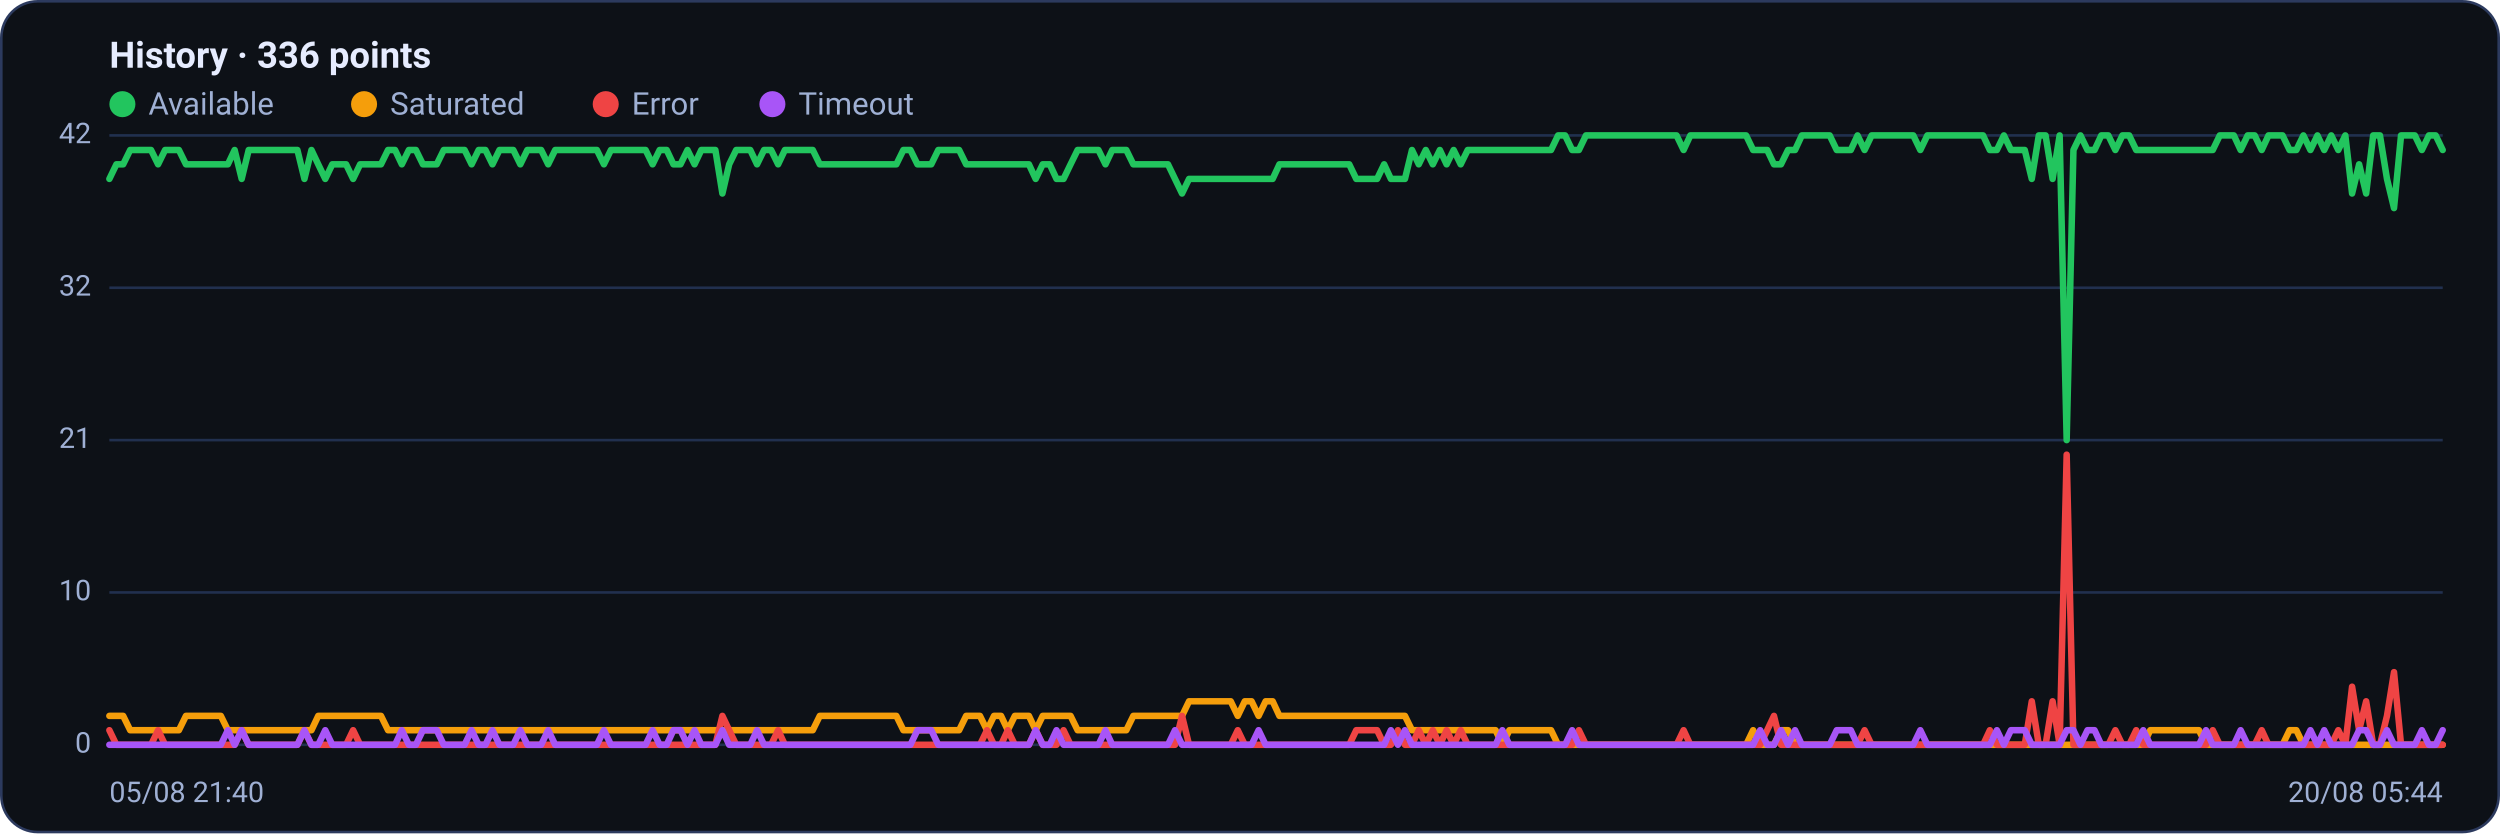
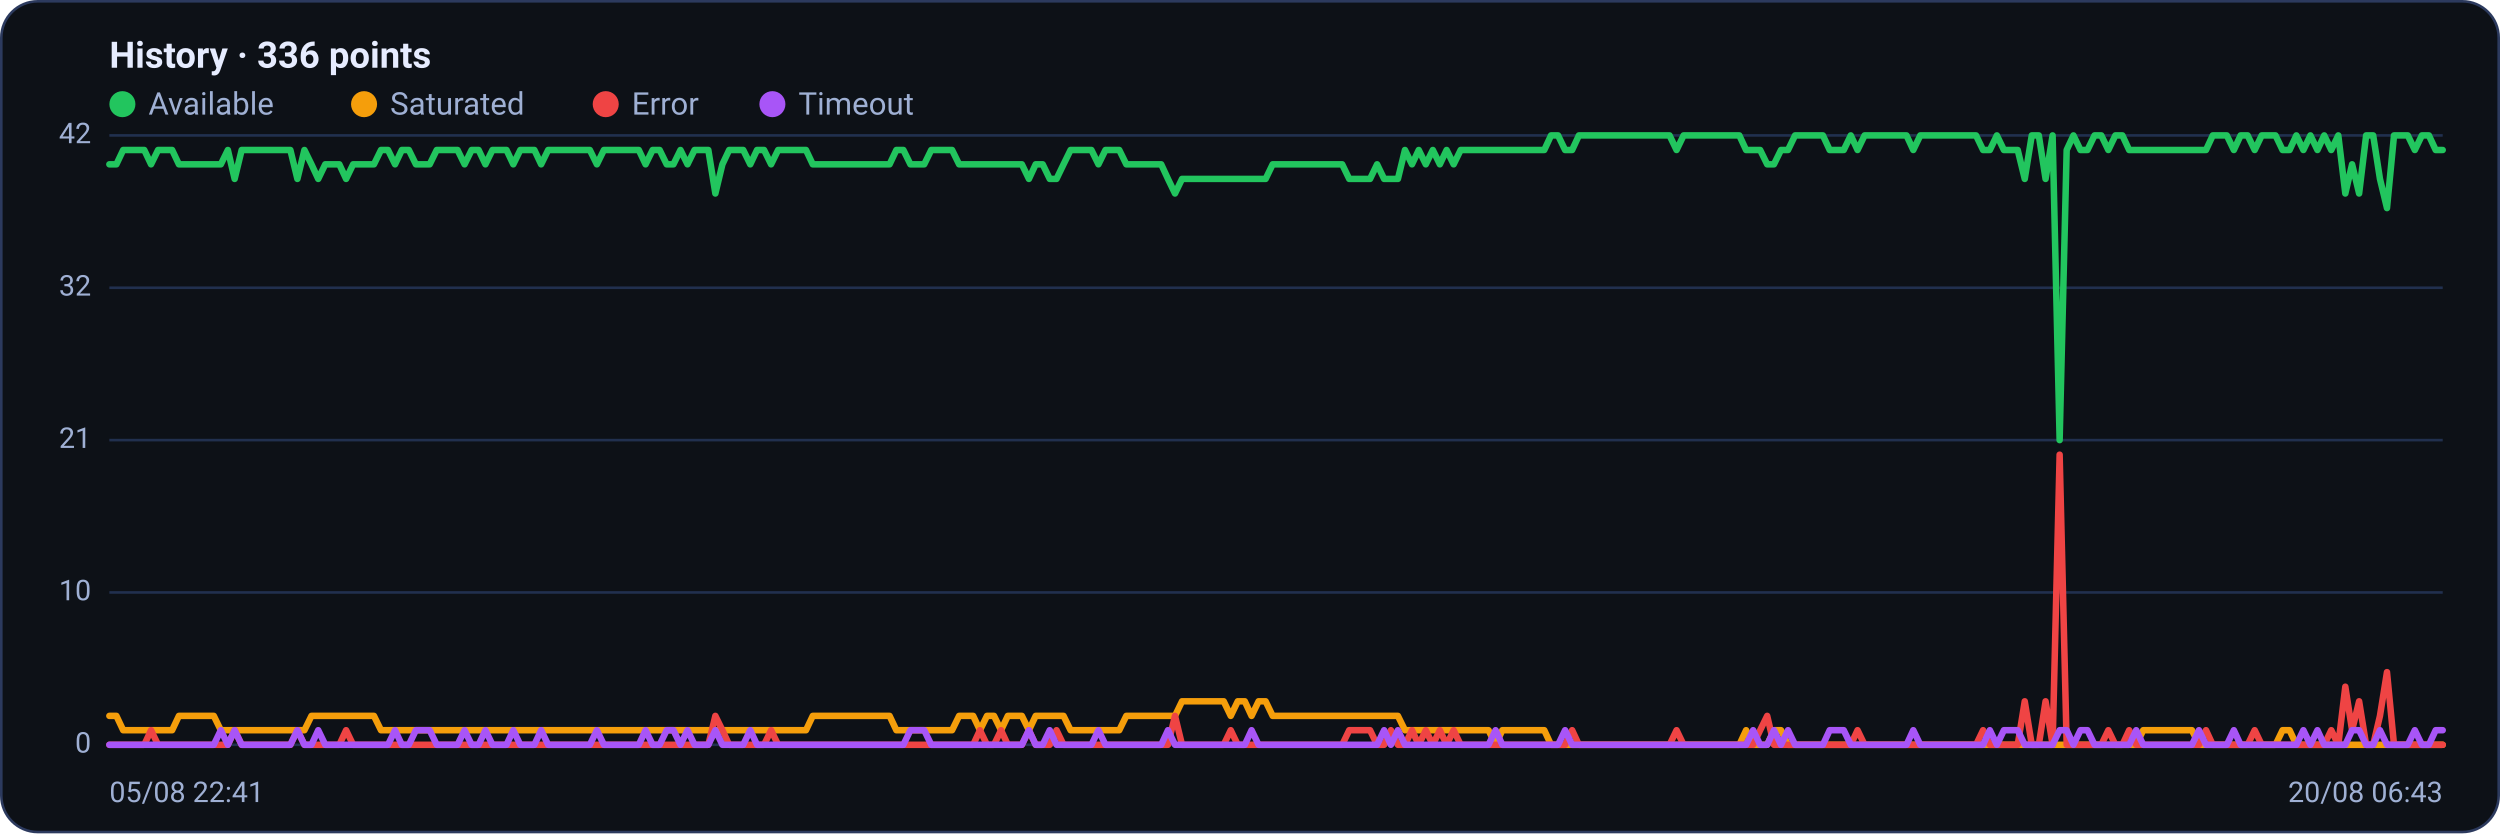
<svg xmlns="http://www.w3.org/2000/svg" viewBox="0 0 960 320" width="960" height="320" font-family="Segoe UI, system-ui, -apple-system, Roboto, Helvetica, Arial, sans-serif" role="img" aria-label="Availability history per region">
  <rect x="0.5" y="0.5" width="959" height="319" rx="14" fill="#0d1117" stroke="#2c3a5e" />
  <text x="42" y="26" font-size="14" font-weight="600" fill="#e6ecff">History · 336 points</text>
  <circle cx="47" cy="40" r="5" fill="#22c55e" />
  <text x="57" y="44" font-size="12" fill="#9fb0d4">Available</text>
  <circle cx="139.8" cy="40" r="5" fill="#f59e0b" />
  <text x="149.8" y="44" font-size="12" fill="#9fb0d4">Saturated</text>
  <circle cx="232.6" cy="40" r="5" fill="#ef4444" />
  <text x="242.6" y="44" font-size="12" fill="#9fb0d4">Error</text>
  <circle cx="296.6" cy="40" r="5" fill="#a855f7" />
  <text x="306.6" y="44" font-size="12" fill="#9fb0d4">Timeout</text>
  <line x1="42" y1="286.0" x2="938" y2="286.0" stroke="#21304f" stroke-width="1" />
  <text x="35" y="289.0" text-anchor="end" font-size="11" fill="#9fb0d4">0</text>
  <line x1="42" y1="227.5" x2="938" y2="227.5" stroke="#21304f" stroke-width="1" />
  <text x="35" y="230.5" text-anchor="end" font-size="11" fill="#9fb0d4">10</text>
  <line x1="42" y1="169.0" x2="938" y2="169.0" stroke="#21304f" stroke-width="1" />
  <text x="35" y="172.0" text-anchor="end" font-size="11" fill="#9fb0d4">21</text>
  <line x1="42" y1="110.5" x2="938" y2="110.5" stroke="#21304f" stroke-width="1" />
  <text x="35" y="113.5" text-anchor="end" font-size="11" fill="#9fb0d4">32</text>
  <line x1="42" y1="52.0" x2="938" y2="52.0" stroke="#21304f" stroke-width="1" />
  <text x="35" y="55.0" text-anchor="end" font-size="11" fill="#9fb0d4">42</text>
-   <polyline fill="none" stroke="#22c55e" stroke-width="2.5" stroke-linejoin="round" stroke-linecap="round" points="42.0,68.7 44.7,63.1 47.3,63.1 50.0,57.6 52.7,57.6 55.4,57.6 58.0,57.6 60.7,63.1 63.4,57.6 66.1,57.6 68.7,57.6 71.4,63.1 74.1,63.1 76.8,63.1 79.4,63.1 82.1,63.1 84.8,63.1 87.5,63.1 90.1,57.6 92.8,68.7 95.5,57.6 98.2,57.6 100.8,57.6 103.5,57.6 106.2,57.6 108.9,57.6 111.5,57.6 114.2,57.6 116.9,68.7 119.6,57.6 122.2,63.1 124.9,68.7 127.6,63.1 130.3,63.1 132.9,63.1 135.6,68.7 138.3,63.1 141.0,63.1 143.6,63.1 146.3,63.1 149.0,57.6 151.7,57.6 154.3,63.1 157.0,57.6 159.7,57.6 162.4,63.1 165.0,63.1 167.7,63.1 170.4,57.6 173.1,57.6 175.7,57.6 178.4,57.6 181.1,63.1 183.8,57.6 186.4,57.6 189.1,63.1 191.8,57.6 194.5,57.6 197.1,57.6 199.8,63.1 202.5,57.6 205.2,57.6 207.8,57.6 210.5,63.1 213.2,57.6 215.9,57.6 218.5,57.6 221.2,57.6 223.9,57.6 226.5,57.6 229.2,57.6 231.9,63.1 234.6,57.6 237.2,57.6 239.9,57.6 242.6,57.6 245.3,57.6 247.9,57.6 250.6,63.1 253.3,57.6 256.0,57.6 258.6,63.1 261.3,63.1 264.0,57.6 266.7,63.1 269.3,57.6 272.0,57.6 274.7,57.6 277.4,74.3 280.0,63.1 282.7,57.6 285.4,57.6 288.1,57.6 290.7,63.1 293.4,57.6 296.1,57.6 298.8,63.1 301.4,57.6 304.1,57.6 306.8,57.6 309.5,57.6 312.1,57.6 314.8,63.1 317.5,63.1 320.2,63.1 322.8,63.1 325.5,63.1 328.2,63.1 330.9,63.1 333.5,63.1 336.2,63.1 338.9,63.1 341.6,63.1 344.2,63.1 346.9,57.6 349.6,57.6 352.3,63.1 354.9,63.1 357.6,63.1 360.3,57.6 363.0,57.6 365.6,57.6 368.3,57.6 371.0,63.1 373.7,63.1 376.3,63.1 379.0,63.1 381.7,63.1 384.4,63.1 387.0,63.1 389.7,63.1 392.4,63.1 395.1,63.1 397.7,68.7 400.4,63.1 403.1,63.1 405.7,68.7 408.4,68.7 411.1,63.1 413.8,57.6 416.4,57.6 419.1,57.6 421.8,57.6 424.5,63.1 427.1,57.6 429.8,57.6 432.5,57.6 435.2,63.1 437.8,63.1 440.5,63.1 443.2,63.1 445.9,63.1 448.5,63.1 451.2,68.7 453.9,74.3 456.6,68.7 459.2,68.7 461.9,68.7 464.6,68.7 467.3,68.7 469.9,68.7 472.6,68.7 475.3,68.7 478.0,68.7 480.6,68.7 483.3,68.7 486.0,68.7 488.7,68.7 491.3,63.1 494.0,63.1 496.7,63.1 499.4,63.1 502.0,63.1 504.7,63.1 507.4,63.1 510.1,63.1 512.7,63.1 515.4,63.1 518.1,63.1 520.8,68.7 523.4,68.7 526.1,68.7 528.8,68.7 531.5,63.1 534.1,68.7 536.8,68.7 539.5,68.7 542.2,57.6 544.8,63.1 547.5,57.6 550.2,63.1 552.9,57.6 555.5,63.1 558.2,57.6 560.9,63.1 563.6,57.6 566.2,57.6 568.9,57.6 571.6,57.6 574.3,57.6 576.9,57.6 579.6,57.6 582.3,57.6 584.9,57.6 587.6,57.6 590.3,57.6 593.0,57.6 595.6,57.6 598.3,52.0 601.0,52.0 603.7,57.6 606.3,57.6 609.0,52.0 611.7,52.0 614.4,52.0 617.0,52.0 619.7,52.0 622.4,52.0 625.1,52.0 627.7,52.0 630.4,52.0 633.1,52.0 635.8,52.0 638.4,52.0 641.1,52.0 643.8,52.0 646.5,57.6 649.1,52.0 651.8,52.0 654.5,52.0 657.2,52.0 659.8,52.0 662.5,52.0 665.2,52.0 667.9,52.0 670.5,52.0 673.2,57.6 675.9,57.6 678.6,57.6 681.2,63.1 683.9,63.1 686.6,57.6 689.3,57.6 691.9,52.0 694.6,52.0 697.3,52.0 700.0,52.0 702.6,52.0 705.3,57.6 708.0,57.6 710.7,57.6 713.3,52.0 716.0,57.6 718.7,52.0 721.4,52.0 724.0,52.0 726.7,52.0 729.4,52.0 732.1,52.0 734.7,52.0 737.4,57.6 740.1,52.0 742.8,52.0 745.4,52.0 748.1,52.0 750.8,52.0 753.5,52.0 756.1,52.0 758.8,52.0 761.5,52.0 764.1,57.6 766.8,57.6 769.5,52.0 772.2,57.6 774.8,57.6 777.5,57.6 780.2,68.7 782.9,52.0 785.5,52.0 788.2,68.7 790.9,52.0 793.6,169.0 796.2,57.6 798.9,52.0 801.6,57.6 804.3,57.6 806.9,52.0 809.6,52.0 812.3,57.6 815.0,52.0 817.6,52.0 820.3,57.6 823.0,57.6 825.7,57.6 828.3,57.6 831.0,57.6 833.7,57.6 836.4,57.6 839.0,57.6 841.7,57.6 844.4,57.6 847.1,57.6 849.7,57.6 852.4,52.0 855.1,52.0 857.8,52.0 860.4,57.6 863.1,52.0 865.8,52.0 868.5,57.6 871.1,52.0 873.8,52.0 876.5,52.0 879.2,57.6 881.8,57.6 884.5,52.0 887.2,57.6 889.9,52.0 892.5,57.6 895.2,52.0 897.9,57.6 900.6,52.0 903.2,74.3 905.9,63.1 908.6,74.3 911.3,52.0 913.9,52.0 916.6,68.7 919.3,79.9 922.0,52.0 924.6,52.0 927.3,52.0 930.0,57.6 932.7,52.0 935.3,52.0 938.0,57.6" />
-   <polyline fill="none" stroke="#f59e0b" stroke-width="2.5" stroke-linejoin="round" stroke-linecap="round" points="42.0,274.9 44.7,274.9 47.3,274.9 50.0,280.4 52.7,280.4 55.4,280.4 58.0,280.4 60.7,280.4 63.4,280.4 66.1,280.4 68.7,280.4 71.4,274.9 74.1,274.9 76.8,274.9 79.4,274.9 82.1,274.9 84.8,274.9 87.5,280.4 90.1,280.4 92.8,280.4 95.5,280.4 98.2,280.4 100.8,280.4 103.5,280.4 106.2,280.4 108.9,280.4 111.5,280.4 114.2,280.4 116.9,280.4 119.6,280.4 122.2,274.9 124.9,274.9 127.6,274.9 130.3,274.9 132.9,274.9 135.6,274.9 138.3,274.9 141.0,274.9 143.6,274.9 146.3,274.9 149.0,280.4 151.7,280.4 154.3,280.4 157.0,280.4 159.7,280.4 162.4,280.4 165.0,280.4 167.7,280.4 170.4,280.4 173.1,280.4 175.7,280.4 178.4,280.4 181.1,280.4 183.8,280.4 186.4,280.4 189.1,280.4 191.8,280.4 194.5,280.4 197.1,280.4 199.8,280.4 202.5,280.4 205.2,280.4 207.8,280.4 210.5,280.4 213.2,280.4 215.9,280.4 218.5,280.4 221.2,280.4 223.9,280.4 226.5,280.4 229.2,280.4 231.9,280.4 234.6,280.4 237.2,280.4 239.9,280.4 242.6,280.4 245.3,280.4 247.9,280.4 250.6,280.4 253.3,280.4 256.0,280.4 258.6,280.4 261.3,280.4 264.0,280.4 266.7,280.4 269.3,280.4 272.0,280.4 274.7,280.4 277.4,280.4 280.0,280.4 282.7,280.4 285.4,280.4 288.1,280.4 290.7,280.4 293.4,280.4 296.1,280.4 298.8,280.4 301.4,280.4 304.1,280.4 306.8,280.4 309.5,280.4 312.1,280.4 314.8,274.9 317.5,274.9 320.2,274.9 322.8,274.9 325.5,274.9 328.2,274.9 330.9,274.9 333.5,274.9 336.2,274.9 338.9,274.9 341.6,274.9 344.2,274.9 346.9,280.4 349.6,280.4 352.3,280.4 354.9,280.4 357.6,280.4 360.3,280.4 363.0,280.4 365.6,280.4 368.3,280.4 371.0,274.9 373.7,274.9 376.3,274.9 379.0,280.4 381.7,274.9 384.4,274.9 387.0,280.4 389.7,274.9 392.4,274.9 395.1,274.9 397.7,280.4 400.4,274.9 403.1,274.9 405.7,274.9 408.4,274.9 411.1,274.9 413.8,280.4 416.4,280.4 419.1,280.4 421.8,280.4 424.5,280.4 427.1,280.4 429.8,280.4 432.5,280.4 435.2,274.9 437.8,274.9 440.5,274.9 443.2,274.9 445.9,274.9 448.5,274.9 451.2,274.9 453.9,274.9 456.6,269.3 459.2,269.3 461.9,269.3 464.6,269.3 467.3,269.3 469.9,269.3 472.6,269.3 475.3,274.9 478.0,269.3 480.6,269.3 483.3,274.9 486.0,269.3 488.7,269.3 491.3,274.9 494.0,274.9 496.7,274.9 499.4,274.9 502.0,274.9 504.7,274.9 507.4,274.9 510.1,274.9 512.7,274.9 515.4,274.9 518.1,274.9 520.8,274.9 523.4,274.9 526.1,274.9 528.8,274.9 531.5,274.9 534.1,274.9 536.8,274.9 539.5,274.9 542.2,280.4 544.8,280.4 547.5,280.4 550.2,280.4 552.9,280.4 555.5,280.4 558.2,280.4 560.9,280.4 563.6,280.4 566.2,280.4 568.9,280.4 571.6,280.4 574.3,280.4 576.9,286.0 579.6,280.4 582.3,280.4 584.9,280.4 587.6,280.4 590.3,280.4 593.0,280.4 595.6,280.4 598.3,286.0 601.0,286.0 603.7,286.0 606.3,286.0 609.0,286.0 611.7,286.0 614.4,286.0 617.0,286.0 619.7,286.0 622.4,286.0 625.1,286.0 627.7,286.0 630.4,286.0 633.1,286.0 635.8,286.0 638.4,286.0 641.1,286.0 643.8,286.0 646.5,286.0 649.1,286.0 651.8,286.0 654.5,286.0 657.2,286.0 659.8,286.0 662.5,286.0 665.2,286.0 667.9,286.0 670.5,286.0 673.2,280.4 675.9,286.0 678.6,286.0 681.2,286.0 683.9,280.4 686.6,280.4 689.3,286.0 691.9,286.0 694.6,286.0 697.3,286.0 700.0,286.0 702.6,286.0 705.3,286.0 708.0,286.0 710.7,286.0 713.3,286.0 716.0,286.0 718.7,286.0 721.4,286.0 724.0,286.0 726.7,286.0 729.4,286.0 732.1,286.0 734.7,286.0 737.4,286.0 740.1,286.0 742.8,286.0 745.4,286.0 748.1,286.0 750.8,286.0 753.5,286.0 756.1,286.0 758.8,286.0 761.5,286.0 764.1,286.0 766.8,286.0 769.5,286.0 772.2,286.0 774.8,286.0 777.5,286.0 780.2,286.0 782.9,286.0 785.5,286.0 788.2,286.0 790.9,286.0 793.6,286.0 796.2,286.0 798.9,286.0 801.6,286.0 804.3,286.0 806.9,286.0 809.6,286.0 812.3,286.0 815.0,286.0 817.6,286.0 820.3,286.0 823.0,286.0 825.7,280.4 828.3,280.4 831.0,280.4 833.7,280.4 836.4,280.4 839.0,280.4 841.7,280.4 844.4,280.4 847.1,286.0 849.7,286.0 852.4,286.0 855.1,286.0 857.8,286.0 860.4,286.0 863.1,286.0 865.8,286.0 868.5,286.0 871.1,286.0 873.8,286.0 876.5,286.0 879.2,280.4 881.8,280.4 884.5,286.0 887.2,286.0 889.9,286.0 892.5,286.0 895.2,286.0 897.9,286.0 900.6,286.0 903.2,286.0 905.9,286.0 908.6,286.0 911.3,286.0 913.9,286.0 916.6,286.0 919.3,286.0 922.0,286.0 924.6,286.0 927.3,286.0 930.0,286.0 932.7,286.0 935.3,286.0 938.0,286.0" />
-   <polyline fill="none" stroke="#ef4444" stroke-width="2.5" stroke-linejoin="round" stroke-linecap="round" points="42.0,280.4 44.7,286.0 47.3,286.0 50.0,286.0 52.7,286.0 55.4,286.0 58.0,286.0 60.7,280.4 63.4,286.0 66.1,286.0 68.7,286.0 71.4,286.0 74.1,286.0 76.8,286.0 79.4,286.0 82.1,286.0 84.8,286.0 87.5,286.0 90.1,286.0 92.8,280.4 95.5,286.0 98.2,286.0 100.8,286.0 103.5,286.0 106.2,286.0 108.9,286.0 111.5,286.0 114.2,286.0 116.9,280.4 119.6,286.0 122.2,286.0 124.9,286.0 127.6,286.0 130.3,286.0 132.9,286.0 135.6,280.4 138.3,286.0 141.0,286.0 143.6,286.0 146.3,286.0 149.0,286.0 151.7,286.0 154.3,286.0 157.0,286.0 159.7,286.0 162.4,286.0 165.0,286.0 167.7,286.0 170.4,286.0 173.1,286.0 175.7,286.0 178.4,286.0 181.1,286.0 183.8,286.0 186.4,286.0 189.1,286.0 191.8,286.0 194.5,286.0 197.1,286.0 199.8,286.0 202.5,286.0 205.2,286.0 207.8,286.0 210.5,286.0 213.2,286.0 215.9,286.0 218.5,286.0 221.2,286.0 223.9,286.0 226.5,286.0 229.2,286.0 231.9,286.0 234.6,286.0 237.2,286.0 239.9,286.0 242.6,286.0 245.3,286.0 247.9,286.0 250.6,286.0 253.3,286.0 256.0,286.0 258.6,286.0 261.3,286.0 264.0,286.0 266.7,286.0 269.3,286.0 272.0,286.0 274.7,286.0 277.4,274.9 280.0,280.4 282.7,286.0 285.4,286.0 288.1,286.0 290.7,286.0 293.4,286.0 296.1,286.0 298.8,280.4 301.4,286.0 304.1,286.0 306.8,286.0 309.5,286.0 312.1,286.0 314.8,286.0 317.5,286.0 320.2,286.0 322.8,286.0 325.5,286.0 328.2,286.0 330.9,286.0 333.5,286.0 336.2,286.0 338.9,286.0 341.6,286.0 344.2,286.0 346.9,286.0 349.6,286.0 352.3,286.0 354.9,286.0 357.6,286.0 360.3,286.0 363.0,286.0 365.6,286.0 368.3,286.0 371.0,286.0 373.7,286.0 376.3,286.0 379.0,280.4 381.7,286.0 384.4,286.0 387.0,280.4 389.7,286.0 392.4,286.0 395.1,286.0 397.7,280.4 400.4,286.0 403.1,286.0 405.7,286.0 408.4,280.4 411.1,286.0 413.8,286.0 416.4,286.0 419.1,286.0 421.8,286.0 424.5,286.0 427.1,286.0 429.8,286.0 432.5,286.0 435.2,286.0 437.8,286.0 440.5,286.0 443.2,286.0 445.9,286.0 448.5,286.0 451.2,286.0 453.9,274.9 456.6,286.0 459.2,286.0 461.9,286.0 464.6,286.0 467.3,286.0 469.9,286.0 472.6,286.0 475.3,280.4 478.0,286.0 480.6,286.0 483.3,286.0 486.0,286.0 488.7,286.0 491.3,286.0 494.0,286.0 496.7,286.0 499.4,286.0 502.0,286.0 504.7,286.0 507.4,286.0 510.1,286.0 512.7,286.0 515.4,286.0 518.1,286.0 520.8,280.4 523.4,280.4 526.1,280.4 528.8,280.4 531.5,286.0 534.1,286.0 536.8,280.4 539.5,286.0 542.2,286.0 544.8,280.4 547.5,286.0 550.2,280.4 552.9,286.0 555.5,280.4 558.2,286.0 560.9,280.4 563.6,286.0 566.2,286.0 568.9,286.0 571.6,286.0 574.3,286.0 576.9,286.0 579.6,286.0 582.3,286.0 584.9,286.0 587.6,286.0 590.3,286.0 593.0,286.0 595.6,286.0 598.3,286.0 601.0,286.0 603.7,286.0 606.3,280.4 609.0,286.0 611.7,286.0 614.4,286.0 617.0,286.0 619.7,286.0 622.4,286.0 625.1,286.0 627.7,286.0 630.4,286.0 633.1,286.0 635.8,286.0 638.4,286.0 641.1,286.0 643.8,286.0 646.5,280.4 649.1,286.0 651.8,286.0 654.5,286.0 657.2,286.0 659.8,286.0 662.5,286.0 665.2,286.0 667.9,286.0 670.5,286.0 673.2,286.0 675.9,286.0 678.6,280.4 681.2,274.9 683.9,286.0 686.6,286.0 689.3,286.0 691.9,286.0 694.6,286.0 697.3,286.0 700.0,286.0 702.6,286.0 705.3,286.0 708.0,286.0 710.7,286.0 713.3,286.0 716.0,280.4 718.7,286.0 721.4,286.0 724.0,286.0 726.7,286.0 729.4,286.0 732.1,286.0 734.7,286.0 737.4,286.0 740.1,286.0 742.8,286.0 745.4,286.0 748.1,286.0 750.8,286.0 753.5,286.0 756.1,286.0 758.8,286.0 761.5,286.0 764.1,280.4 766.8,286.0 769.5,286.0 772.2,286.0 774.8,286.0 777.5,286.0 780.2,269.3 782.9,286.0 785.5,286.0 788.2,269.3 790.9,286.0 793.6,174.6 796.2,286.0 798.9,286.0 801.6,286.0 804.3,286.0 806.9,286.0 809.6,286.0 812.3,280.4 815.0,286.0 817.6,286.0 820.3,280.4 823.0,286.0 825.7,286.0 828.3,286.0 831.0,286.0 833.7,286.0 836.4,286.0 839.0,286.0 841.7,286.0 844.4,286.0 847.1,286.0 849.7,280.4 852.4,286.0 855.1,286.0 857.8,286.0 860.4,286.0 863.1,286.0 865.8,286.0 868.5,280.4 871.1,286.0 873.8,286.0 876.5,286.0 879.2,286.0 881.8,286.0 884.5,286.0 887.2,286.0 889.9,286.0 892.5,286.0 895.2,286.0 897.9,280.4 900.6,286.0 903.2,263.7 905.9,280.4 908.6,269.3 911.3,286.0 913.9,286.0 916.6,274.9 919.3,258.1 922.0,286.0 924.6,286.0 927.3,286.0 930.0,286.0 932.7,286.0 935.3,286.0 938.0,286.0" />
-   <polyline fill="none" stroke="#a855f7" stroke-width="2.5" stroke-linejoin="round" stroke-linecap="round" points="42.0,286.0 44.7,286.0 47.3,286.0 50.0,286.0 52.7,286.0 55.4,286.0 58.0,286.0 60.7,286.0 63.4,286.0 66.1,286.0 68.7,286.0 71.4,286.0 74.1,286.0 76.8,286.0 79.4,286.0 82.1,286.0 84.8,286.0 87.5,280.4 90.1,286.0 92.8,280.4 95.5,286.0 98.2,286.0 100.8,286.0 103.5,286.0 106.2,286.0 108.9,286.0 111.5,286.0 114.2,286.0 116.9,280.4 119.6,286.0 122.2,286.0 124.9,280.4 127.6,286.0 130.3,286.0 132.9,286.0 135.6,286.0 138.3,286.0 141.0,286.0 143.6,286.0 146.3,286.0 149.0,286.0 151.7,286.0 154.3,280.4 157.0,286.0 159.7,286.0 162.4,280.4 165.0,280.4 167.7,280.4 170.4,286.0 173.1,286.0 175.7,286.0 178.4,286.0 181.1,280.4 183.8,286.0 186.4,286.0 189.1,280.4 191.8,286.0 194.5,286.0 197.1,286.0 199.8,280.4 202.5,286.0 205.2,286.0 207.8,286.0 210.5,280.4 213.2,286.0 215.9,286.0 218.5,286.0 221.2,286.0 223.9,286.0 226.5,286.0 229.2,286.0 231.9,280.4 234.6,286.0 237.2,286.0 239.9,286.0 242.6,286.0 245.3,286.0 247.9,286.0 250.6,280.4 253.3,286.0 256.0,286.0 258.6,280.4 261.3,280.4 264.0,286.0 266.7,280.4 269.3,286.0 272.0,286.0 274.7,286.0 277.4,280.4 280.0,286.0 282.7,286.0 285.4,286.0 288.1,286.0 290.7,280.4 293.4,286.0 296.1,286.0 298.8,286.0 301.4,286.0 304.1,286.0 306.8,286.0 309.5,286.0 312.1,286.0 314.8,286.0 317.5,286.0 320.2,286.0 322.8,286.0 325.5,286.0 328.2,286.0 330.9,286.0 333.5,286.0 336.2,286.0 338.9,286.0 341.6,286.0 344.2,286.0 346.9,286.0 349.6,286.0 352.3,280.4 354.9,280.4 357.6,280.4 360.3,286.0 363.0,286.0 365.6,286.0 368.3,286.0 371.0,286.0 373.7,286.0 376.3,286.0 379.0,286.0 381.7,286.0 384.4,286.0 387.0,286.0 389.7,286.0 392.4,286.0 395.1,286.0 397.7,280.4 400.4,286.0 403.1,286.0 405.7,280.4 408.4,286.0 411.1,286.0 413.8,286.0 416.4,286.0 419.1,286.0 421.8,286.0 424.5,280.4 427.1,286.0 429.8,286.0 432.5,286.0 435.2,286.0 437.8,286.0 440.5,286.0 443.2,286.0 445.9,286.0 448.5,286.0 451.2,280.4 453.9,286.0 456.6,286.0 459.2,286.0 461.9,286.0 464.6,286.0 467.3,286.0 469.9,286.0 472.6,286.0 475.3,286.0 478.0,286.0 480.6,286.0 483.3,280.4 486.0,286.0 488.7,286.0 491.3,286.0 494.0,286.0 496.7,286.0 499.4,286.0 502.0,286.0 504.7,286.0 507.4,286.0 510.1,286.0 512.7,286.0 515.4,286.0 518.1,286.0 520.8,286.0 523.4,286.0 526.1,286.0 528.8,286.0 531.5,286.0 534.1,280.4 536.8,286.0 539.5,280.4 542.2,286.0 544.8,286.0 547.5,286.0 550.2,286.0 552.9,286.0 555.5,286.0 558.2,286.0 560.9,286.0 563.6,286.0 566.2,286.0 568.9,286.0 571.6,286.0 574.3,286.0 576.9,280.4 579.6,286.0 582.3,286.0 584.9,286.0 587.6,286.0 590.3,286.0 593.0,286.0 595.6,286.0 598.3,286.0 601.0,286.0 603.7,280.4 606.3,286.0 609.0,286.0 611.7,286.0 614.4,286.0 617.0,286.0 619.7,286.0 622.4,286.0 625.1,286.0 627.7,286.0 630.4,286.0 633.1,286.0 635.8,286.0 638.4,286.0 641.1,286.0 643.8,286.0 646.5,286.0 649.1,286.0 651.8,286.0 654.5,286.0 657.2,286.0 659.8,286.0 662.5,286.0 665.2,286.0 667.9,286.0 670.5,286.0 673.2,286.0 675.9,280.4 678.6,286.0 681.2,286.0 683.9,280.4 686.6,286.0 689.3,280.4 691.9,286.0 694.6,286.0 697.3,286.0 700.0,286.0 702.6,286.0 705.3,280.4 708.0,280.4 710.7,280.4 713.3,286.0 716.0,286.0 718.7,286.0 721.4,286.0 724.0,286.0 726.7,286.0 729.4,286.0 732.1,286.0 734.7,286.0 737.4,280.4 740.1,286.0 742.8,286.0 745.4,286.0 748.1,286.0 750.8,286.0 753.5,286.0 756.1,286.0 758.8,286.0 761.5,286.0 764.1,286.0 766.8,280.4 769.5,286.0 772.2,280.4 774.8,280.4 777.5,280.4 780.2,286.0 782.9,286.0 785.5,286.0 788.2,286.0 790.9,286.0 793.6,280.4 796.2,280.4 798.9,286.0 801.6,280.4 804.3,280.4 806.9,286.0 809.6,286.0 812.3,286.0 815.0,286.0 817.6,286.0 820.3,286.0 823.0,280.4 825.7,286.0 828.3,286.0 831.0,286.0 833.7,286.0 836.4,286.0 839.0,286.0 841.7,286.0 844.4,286.0 847.1,280.4 849.7,286.0 852.4,286.0 855.1,286.0 857.8,286.0 860.4,280.4 863.1,286.0 865.8,286.0 868.5,286.0 871.1,286.0 873.8,286.0 876.5,286.0 879.2,286.0 881.8,286.0 884.5,286.0 887.2,280.4 889.9,286.0 892.5,280.4 895.2,286.0 897.9,286.0 900.6,286.0 903.2,286.0 905.9,280.4 908.6,280.4 911.3,286.0 913.9,286.0 916.6,280.4 919.3,286.0 922.0,286.0 924.6,286.0 927.3,286.0 930.0,280.4 932.7,286.0 935.3,286.0 938.0,280.4" />
-   <text x="42" y="308" font-size="11" fill="#9fb0d4">05/08 21:40</text>
-   <text x="938" y="308" text-anchor="end" font-size="11" fill="#9fb0d4">20/08 05:44</text>
+   <polyline fill="none" stroke="#22c55e" stroke-width="2.5" stroke-linejoin="round" stroke-linecap="round" points="42.0,63.1 44.7,63.1 47.3,57.6 50.0,57.6 52.7,57.6 55.4,57.6 58.0,63.1 60.7,57.6 63.4,57.6 66.1,57.6 68.7,63.1 71.4,63.1 74.1,63.1 76.8,63.1 79.4,63.1 82.1,63.1 84.8,63.1 87.5,57.6 90.1,68.7 92.8,57.6 95.5,57.6 98.2,57.6 100.8,57.6 103.5,57.6 106.2,57.6 108.9,57.6 111.5,57.6 114.2,68.7 116.9,57.6 119.6,63.1 122.2,68.7 124.9,63.1 127.6,63.1 130.3,63.1 132.9,68.7 135.6,63.1 138.3,63.1 141.0,63.1 143.6,63.1 146.3,57.6 149.0,57.6 151.7,63.1 154.3,57.6 157.0,57.6 159.7,63.1 162.4,63.1 165.0,63.1 167.7,57.6 170.4,57.6 173.1,57.6 175.7,57.6 178.4,63.1 181.1,57.6 183.8,57.6 186.4,63.1 189.1,57.6 191.8,57.6 194.5,57.6 197.1,63.1 199.8,57.6 202.5,57.6 205.2,57.6 207.8,63.1 210.5,57.6 213.2,57.6 215.9,57.6 218.5,57.6 221.2,57.6 223.9,57.6 226.5,57.6 229.2,63.1 231.9,57.6 234.6,57.6 237.2,57.6 239.9,57.6 242.6,57.6 245.3,57.6 247.9,63.1 250.6,57.6 253.3,57.6 256.0,63.1 258.6,63.1 261.3,57.6 264.0,63.1 266.7,57.6 269.3,57.6 272.0,57.6 274.7,74.3 277.4,63.1 280.0,57.6 282.7,57.6 285.4,57.6 288.1,63.1 290.7,57.6 293.4,57.6 296.1,63.1 298.8,57.6 301.4,57.6 304.1,57.6 306.8,57.6 309.5,57.6 312.1,63.1 314.8,63.1 317.5,63.1 320.2,63.1 322.8,63.1 325.5,63.1 328.2,63.1 330.9,63.1 333.5,63.1 336.2,63.1 338.9,63.1 341.6,63.1 344.2,57.6 346.9,57.6 349.6,63.1 352.3,63.1 354.9,63.1 357.6,57.6 360.3,57.6 363.0,57.6 365.6,57.6 368.3,63.1 371.0,63.1 373.7,63.1 376.3,63.1 379.0,63.1 381.7,63.1 384.4,63.1 387.0,63.1 389.7,63.1 392.4,63.1 395.1,68.7 397.7,63.1 400.4,63.1 403.1,68.7 405.7,68.7 408.4,63.1 411.1,57.6 413.8,57.6 416.4,57.6 419.1,57.6 421.8,63.1 424.5,57.6 427.1,57.6 429.8,57.6 432.5,63.1 435.2,63.1 437.8,63.1 440.5,63.1 443.2,63.1 445.9,63.1 448.5,68.7 451.2,74.3 453.9,68.7 456.6,68.7 459.2,68.7 461.9,68.7 464.6,68.7 467.3,68.7 469.9,68.7 472.6,68.7 475.3,68.7 478.0,68.7 480.6,68.7 483.3,68.7 486.0,68.7 488.7,63.1 491.3,63.1 494.0,63.1 496.7,63.1 499.4,63.1 502.0,63.1 504.7,63.1 507.4,63.1 510.1,63.1 512.7,63.1 515.4,63.1 518.1,68.7 520.8,68.7 523.4,68.7 526.1,68.7 528.8,63.1 531.5,68.7 534.1,68.7 536.8,68.7 539.5,57.6 542.2,63.1 544.8,57.6 547.5,63.1 550.2,57.6 552.9,63.1 555.5,57.6 558.2,63.1 560.9,57.6 563.6,57.6 566.2,57.6 568.9,57.6 571.6,57.6 574.3,57.6 576.9,57.6 579.6,57.6 582.3,57.6 584.9,57.6 587.6,57.6 590.3,57.6 593.0,57.6 595.6,52.0 598.3,52.0 601.0,57.6 603.7,57.6 606.3,52.0 609.0,52.0 611.7,52.0 614.4,52.0 617.0,52.0 619.7,52.0 622.4,52.0 625.1,52.0 627.7,52.0 630.4,52.0 633.1,52.0 635.8,52.0 638.4,52.0 641.1,52.0 643.8,57.6 646.5,52.0 649.1,52.0 651.8,52.0 654.5,52.0 657.2,52.0 659.8,52.0 662.5,52.0 665.2,52.0 667.9,52.0 670.5,57.6 673.2,57.6 675.9,57.6 678.6,63.1 681.2,63.1 683.9,57.6 686.6,57.6 689.3,52.0 691.9,52.0 694.6,52.0 697.3,52.0 700.0,52.0 702.6,57.6 705.3,57.6 708.0,57.6 710.7,52.0 713.3,57.6 716.0,52.0 718.7,52.0 721.4,52.0 724.0,52.0 726.7,52.0 729.4,52.0 732.1,52.0 734.7,57.6 737.4,52.0 740.1,52.0 742.8,52.0 745.4,52.0 748.1,52.0 750.8,52.0 753.5,52.0 756.1,52.0 758.8,52.0 761.5,57.6 764.1,57.6 766.8,52.0 769.5,57.6 772.2,57.6 774.8,57.6 777.5,68.7 780.2,52.0 782.9,52.0 785.5,68.7 788.2,52.0 790.9,169.0 793.6,57.6 796.2,52.0 798.9,57.6 801.6,57.6 804.3,52.0 806.9,52.0 809.6,57.6 812.3,52.0 815.0,52.0 817.6,57.6 820.3,57.6 823.0,57.6 825.7,57.6 828.3,57.6 831.0,57.6 833.7,57.6 836.4,57.6 839.0,57.6 841.7,57.6 844.4,57.6 847.1,57.6 849.7,52.0 852.4,52.0 855.1,52.0 857.8,57.6 860.4,52.0 863.1,52.0 865.8,57.6 868.5,52.0 871.1,52.0 873.8,52.0 876.5,57.6 879.2,57.6 881.8,52.0 884.5,57.6 887.2,52.0 889.9,57.6 892.5,52.0 895.2,57.6 897.9,52.0 900.6,74.3 903.2,63.1 905.9,74.3 908.6,52.0 911.3,52.0 913.9,68.7 916.6,79.9 919.3,52.0 922.0,52.0 924.6,52.0 927.3,57.6 930.0,52.0 932.7,52.0 935.3,57.6 938.0,57.6" />
+   <polyline fill="none" stroke="#f59e0b" stroke-width="2.5" stroke-linejoin="round" stroke-linecap="round" points="42.0,274.9 44.7,274.9 47.3,280.4 50.0,280.4 52.7,280.4 55.4,280.4 58.0,280.4 60.7,280.4 63.4,280.4 66.1,280.4 68.7,274.9 71.4,274.9 74.1,274.9 76.8,274.9 79.4,274.9 82.1,274.9 84.8,280.4 87.5,280.4 90.1,280.4 92.8,280.4 95.5,280.4 98.2,280.4 100.8,280.4 103.5,280.4 106.2,280.4 108.9,280.4 111.5,280.4 114.2,280.4 116.9,280.4 119.6,274.9 122.2,274.9 124.9,274.9 127.6,274.9 130.3,274.9 132.9,274.9 135.6,274.9 138.3,274.9 141.0,274.9 143.6,274.9 146.3,280.4 149.0,280.4 151.7,280.4 154.3,280.4 157.0,280.4 159.7,280.4 162.4,280.4 165.0,280.4 167.7,280.4 170.4,280.4 173.1,280.4 175.7,280.4 178.4,280.4 181.1,280.4 183.8,280.4 186.4,280.4 189.1,280.4 191.8,280.4 194.5,280.4 197.1,280.4 199.8,280.4 202.5,280.4 205.2,280.4 207.8,280.4 210.5,280.4 213.2,280.4 215.9,280.4 218.5,280.4 221.2,280.4 223.9,280.4 226.5,280.4 229.2,280.4 231.9,280.4 234.6,280.4 237.2,280.4 239.9,280.4 242.6,280.4 245.3,280.4 247.9,280.4 250.6,280.4 253.3,280.4 256.0,280.4 258.6,280.4 261.3,280.4 264.0,280.4 266.7,280.4 269.3,280.4 272.0,280.4 274.7,280.4 277.4,280.4 280.0,280.4 282.7,280.4 285.4,280.4 288.1,280.4 290.7,280.4 293.4,280.4 296.1,280.4 298.8,280.4 301.4,280.4 304.1,280.4 306.8,280.4 309.5,280.4 312.1,274.9 314.8,274.9 317.5,274.9 320.2,274.9 322.8,274.9 325.5,274.9 328.2,274.9 330.9,274.9 333.5,274.9 336.2,274.9 338.9,274.9 341.6,274.9 344.2,280.4 346.9,280.4 349.6,280.4 352.3,280.4 354.9,280.4 357.6,280.4 360.3,280.4 363.0,280.4 365.6,280.4 368.3,274.9 371.0,274.9 373.7,274.9 376.3,280.4 379.0,274.9 381.7,274.9 384.4,280.4 387.0,274.9 389.7,274.9 392.4,274.9 395.1,280.4 397.7,274.9 400.4,274.9 403.1,274.9 405.7,274.9 408.4,274.9 411.1,280.4 413.8,280.4 416.4,280.4 419.1,280.4 421.8,280.4 424.5,280.4 427.1,280.4 429.8,280.4 432.5,274.9 435.2,274.9 437.8,274.9 440.5,274.9 443.2,274.9 445.9,274.9 448.5,274.9 451.2,274.9 453.9,269.3 456.6,269.3 459.2,269.3 461.9,269.3 464.6,269.3 467.3,269.3 469.9,269.3 472.6,274.9 475.3,269.3 478.0,269.3 480.6,274.9 483.3,269.3 486.0,269.3 488.7,274.9 491.3,274.9 494.0,274.9 496.7,274.9 499.4,274.9 502.0,274.9 504.7,274.9 507.4,274.9 510.1,274.9 512.7,274.9 515.4,274.9 518.1,274.9 520.8,274.9 523.4,274.9 526.1,274.9 528.8,274.9 531.5,274.9 534.1,274.9 536.8,274.9 539.5,280.4 542.2,280.4 544.8,280.4 547.5,280.4 550.2,280.4 552.9,280.4 555.5,280.4 558.2,280.4 560.9,280.4 563.6,280.4 566.2,280.4 568.9,280.4 571.6,280.4 574.3,286.0 576.9,280.4 579.6,280.4 582.3,280.4 584.9,280.4 587.6,280.4 590.3,280.4 593.0,280.4 595.6,286.0 598.3,286.0 601.0,286.0 603.7,286.0 606.3,286.0 609.0,286.0 611.7,286.0 614.4,286.0 617.0,286.0 619.7,286.0 622.4,286.0 625.1,286.0 627.7,286.0 630.4,286.0 633.1,286.0 635.8,286.0 638.4,286.0 641.1,286.0 643.8,286.0 646.5,286.0 649.1,286.0 651.8,286.0 654.5,286.0 657.2,286.0 659.8,286.0 662.5,286.0 665.2,286.0 667.9,286.0 670.5,280.4 673.2,286.0 675.9,286.0 678.6,286.0 681.2,280.4 683.9,280.4 686.6,286.0 689.3,286.0 691.9,286.0 694.6,286.0 697.3,286.0 700.0,286.0 702.6,286.0 705.3,286.0 708.0,286.0 710.7,286.0 713.3,286.0 716.0,286.0 718.7,286.0 721.4,286.0 724.0,286.0 726.7,286.0 729.4,286.0 732.1,286.0 734.7,286.0 737.4,286.0 740.1,286.0 742.8,286.0 745.4,286.0 748.1,286.0 750.8,286.0 753.5,286.0 756.1,286.0 758.8,286.0 761.5,286.0 764.1,286.0 766.8,286.0 769.5,286.0 772.2,286.0 774.8,286.0 777.5,286.0 780.2,286.0 782.9,286.0 785.5,286.0 788.2,286.0 790.9,286.0 793.6,286.0 796.2,286.0 798.9,286.0 801.6,286.0 804.3,286.0 806.9,286.0 809.6,286.0 812.3,286.0 815.0,286.0 817.6,286.0 820.3,286.0 823.0,280.4 825.7,280.4 828.3,280.4 831.0,280.4 833.7,280.4 836.4,280.4 839.0,280.4 841.7,280.4 844.4,286.0 847.1,286.0 849.7,286.0 852.4,286.0 855.1,286.0 857.8,286.0 860.4,286.0 863.1,286.0 865.8,286.0 868.5,286.0 871.1,286.0 873.8,286.0 876.5,280.4 879.2,280.4 881.8,286.0 884.5,286.0 887.2,286.0 889.9,286.0 892.5,286.0 895.2,286.0 897.9,286.0 900.6,286.0 903.2,286.0 905.9,286.0 908.6,286.0 911.3,286.0 913.9,286.0 916.6,286.0 919.3,286.0 922.0,286.0 924.6,286.0 927.3,286.0 930.0,286.0 932.7,286.0 935.3,286.0 938.0,286.0" />
+   <polyline fill="none" stroke="#ef4444" stroke-width="2.5" stroke-linejoin="round" stroke-linecap="round" points="42.0,286.0 44.7,286.0 47.3,286.0 50.0,286.0 52.7,286.0 55.4,286.0 58.0,280.4 60.7,286.0 63.4,286.0 66.1,286.0 68.7,286.0 71.4,286.0 74.1,286.0 76.8,286.0 79.4,286.0 82.1,286.0 84.8,286.0 87.5,286.0 90.1,280.4 92.8,286.0 95.5,286.0 98.2,286.0 100.8,286.0 103.5,286.0 106.2,286.0 108.9,286.0 111.5,286.0 114.2,280.4 116.9,286.0 119.6,286.0 122.2,286.0 124.9,286.0 127.6,286.0 130.3,286.0 132.9,280.4 135.6,286.0 138.3,286.0 141.0,286.0 143.6,286.0 146.3,286.0 149.0,286.0 151.7,286.0 154.3,286.0 157.0,286.0 159.7,286.0 162.4,286.0 165.0,286.0 167.7,286.0 170.4,286.0 173.1,286.0 175.7,286.0 178.4,286.0 181.1,286.0 183.8,286.0 186.4,286.0 189.1,286.0 191.8,286.0 194.5,286.0 197.1,286.0 199.8,286.0 202.5,286.0 205.2,286.0 207.8,286.0 210.5,286.0 213.2,286.0 215.9,286.0 218.5,286.0 221.2,286.0 223.9,286.0 226.5,286.0 229.2,286.0 231.9,286.0 234.6,286.0 237.2,286.0 239.9,286.0 242.6,286.0 245.3,286.0 247.9,286.0 250.6,286.0 253.3,286.0 256.0,286.0 258.6,286.0 261.3,286.0 264.0,286.0 266.7,286.0 269.3,286.0 272.0,286.0 274.7,274.9 277.4,280.4 280.0,286.0 282.7,286.0 285.4,286.0 288.1,286.0 290.7,286.0 293.4,286.0 296.1,280.4 298.8,286.0 301.4,286.0 304.1,286.0 306.8,286.0 309.5,286.0 312.1,286.0 314.8,286.0 317.5,286.0 320.2,286.0 322.8,286.0 325.5,286.0 328.2,286.0 330.9,286.0 333.5,286.0 336.2,286.0 338.9,286.0 341.6,286.0 344.2,286.0 346.9,286.0 349.6,286.0 352.3,286.0 354.9,286.0 357.6,286.0 360.3,286.0 363.0,286.0 365.6,286.0 368.3,286.0 371.0,286.0 373.7,286.0 376.3,280.4 379.0,286.0 381.7,286.0 384.4,280.4 387.0,286.0 389.7,286.0 392.4,286.0 395.1,280.4 397.7,286.0 400.4,286.0 403.1,286.0 405.7,280.4 408.4,286.0 411.1,286.0 413.8,286.0 416.4,286.0 419.1,286.0 421.8,286.0 424.5,286.0 427.1,286.0 429.8,286.0 432.5,286.0 435.2,286.0 437.8,286.0 440.5,286.0 443.2,286.0 445.9,286.0 448.5,286.0 451.2,274.9 453.9,286.0 456.6,286.0 459.2,286.0 461.9,286.0 464.6,286.0 467.3,286.0 469.9,286.0 472.6,280.4 475.3,286.0 478.0,286.0 480.6,286.0 483.3,286.0 486.0,286.0 488.7,286.0 491.3,286.0 494.0,286.0 496.7,286.0 499.4,286.0 502.0,286.0 504.7,286.0 507.4,286.0 510.1,286.0 512.7,286.0 515.4,286.0 518.1,280.4 520.8,280.4 523.4,280.4 526.1,280.4 528.8,286.0 531.5,286.0 534.1,280.4 536.8,286.0 539.5,286.0 542.2,280.4 544.8,286.0 547.5,280.4 550.2,286.0 552.9,280.4 555.5,286.0 558.2,280.4 560.9,286.0 563.6,286.0 566.2,286.0 568.9,286.0 571.6,286.0 574.3,286.0 576.9,286.0 579.6,286.0 582.3,286.0 584.9,286.0 587.6,286.0 590.3,286.0 593.0,286.0 595.6,286.0 598.3,286.0 601.0,286.0 603.7,280.4 606.3,286.0 609.0,286.0 611.7,286.0 614.4,286.0 617.0,286.0 619.7,286.0 622.4,286.0 625.1,286.0 627.7,286.0 630.4,286.0 633.1,286.0 635.8,286.0 638.4,286.0 641.1,286.0 643.8,280.4 646.5,286.0 649.1,286.0 651.8,286.0 654.5,286.0 657.2,286.0 659.8,286.0 662.5,286.0 665.2,286.0 667.9,286.0 670.5,286.0 673.2,286.0 675.9,280.4 678.6,274.9 681.2,286.0 683.9,286.0 686.6,286.0 689.3,286.0 691.9,286.0 694.6,286.0 697.3,286.0 700.0,286.0 702.6,286.0 705.3,286.0 708.0,286.0 710.7,286.0 713.3,280.4 716.0,286.0 718.7,286.0 721.4,286.0 724.0,286.0 726.7,286.0 729.4,286.0 732.1,286.0 734.7,286.0 737.4,286.0 740.1,286.0 742.8,286.0 745.4,286.0 748.1,286.0 750.8,286.0 753.5,286.0 756.1,286.0 758.8,286.0 761.5,280.4 764.1,286.0 766.8,286.0 769.5,286.0 772.2,286.0 774.8,286.0 777.5,269.3 780.2,286.0 782.9,286.0 785.5,269.3 788.2,286.0 790.9,174.6 793.6,286.0 796.2,286.0 798.9,286.0 801.6,286.0 804.3,286.0 806.9,286.0 809.6,280.4 812.3,286.0 815.0,286.0 817.6,280.4 820.3,286.0 823.0,286.0 825.7,286.0 828.3,286.0 831.0,286.0 833.7,286.0 836.4,286.0 839.0,286.0 841.7,286.0 844.4,286.0 847.1,280.4 849.7,286.0 852.4,286.0 855.1,286.0 857.8,286.0 860.4,286.0 863.1,286.0 865.8,280.4 868.5,286.0 871.1,286.0 873.8,286.0 876.5,286.0 879.2,286.0 881.8,286.0 884.5,286.0 887.2,286.0 889.9,286.0 892.5,286.0 895.2,280.4 897.9,286.0 900.6,263.7 903.2,280.4 905.9,269.3 908.6,286.0 911.3,286.0 913.9,274.9 916.6,258.1 919.3,286.0 922.0,286.0 924.6,286.0 927.3,286.0 930.0,286.0 932.7,286.0 935.3,286.0 938.0,286.0" />
+   <polyline fill="none" stroke="#a855f7" stroke-width="2.5" stroke-linejoin="round" stroke-linecap="round" points="42.0,286.0 44.7,286.0 47.3,286.0 50.0,286.0 52.7,286.0 55.4,286.0 58.0,286.0 60.7,286.0 63.4,286.0 66.1,286.0 68.7,286.0 71.4,286.0 74.1,286.0 76.8,286.0 79.4,286.0 82.1,286.0 84.8,280.4 87.5,286.0 90.1,280.4 92.8,286.0 95.5,286.0 98.2,286.0 100.8,286.0 103.5,286.0 106.2,286.0 108.9,286.0 111.5,286.0 114.2,280.4 116.9,286.0 119.6,286.0 122.2,280.4 124.9,286.0 127.6,286.0 130.3,286.0 132.9,286.0 135.6,286.0 138.3,286.0 141.0,286.0 143.6,286.0 146.3,286.0 149.0,286.0 151.7,280.4 154.3,286.0 157.0,286.0 159.7,280.4 162.4,280.4 165.0,280.4 167.7,286.0 170.4,286.0 173.1,286.0 175.7,286.0 178.4,280.4 181.1,286.0 183.8,286.0 186.4,280.4 189.1,286.0 191.8,286.0 194.5,286.0 197.1,280.4 199.8,286.0 202.5,286.0 205.2,286.0 207.8,280.4 210.5,286.0 213.2,286.0 215.9,286.0 218.5,286.0 221.2,286.0 223.9,286.0 226.5,286.0 229.2,280.4 231.9,286.0 234.6,286.0 237.2,286.0 239.9,286.0 242.6,286.0 245.3,286.0 247.9,280.4 250.6,286.0 253.3,286.0 256.0,280.4 258.6,280.4 261.3,286.0 264.0,280.4 266.7,286.0 269.3,286.0 272.0,286.0 274.7,280.4 277.4,286.0 280.0,286.0 282.7,286.0 285.4,286.0 288.1,280.4 290.7,286.0 293.4,286.0 296.1,286.0 298.8,286.0 301.4,286.0 304.1,286.0 306.8,286.0 309.5,286.0 312.1,286.0 314.8,286.0 317.5,286.0 320.2,286.0 322.8,286.0 325.5,286.0 328.2,286.0 330.9,286.0 333.5,286.0 336.2,286.0 338.9,286.0 341.6,286.0 344.2,286.0 346.9,286.0 349.6,280.4 352.3,280.4 354.9,280.4 357.6,286.0 360.3,286.0 363.0,286.0 365.6,286.0 368.3,286.0 371.0,286.0 373.7,286.0 376.3,286.0 379.0,286.0 381.7,286.0 384.4,286.0 387.0,286.0 389.7,286.0 392.4,286.0 395.1,280.4 397.7,286.0 400.4,286.0 403.1,280.4 405.7,286.0 408.4,286.0 411.1,286.0 413.8,286.0 416.4,286.0 419.1,286.0 421.8,280.4 424.5,286.0 427.1,286.0 429.8,286.0 432.5,286.0 435.2,286.0 437.8,286.0 440.5,286.0 443.2,286.0 445.9,286.0 448.5,280.4 451.2,286.0 453.9,286.0 456.6,286.0 459.2,286.0 461.9,286.0 464.6,286.0 467.3,286.0 469.9,286.0 472.6,286.0 475.3,286.0 478.0,286.0 480.6,280.4 483.3,286.0 486.0,286.0 488.7,286.0 491.3,286.0 494.0,286.0 496.7,286.0 499.4,286.0 502.0,286.0 504.7,286.0 507.4,286.0 510.1,286.0 512.7,286.0 515.4,286.0 518.1,286.0 520.8,286.0 523.4,286.0 526.1,286.0 528.8,286.0 531.5,280.4 534.1,286.0 536.8,280.4 539.5,286.0 542.2,286.0 544.8,286.0 547.5,286.0 550.2,286.0 552.9,286.0 555.5,286.0 558.2,286.0 560.9,286.0 563.6,286.0 566.2,286.0 568.9,286.0 571.6,286.0 574.3,280.4 576.9,286.0 579.6,286.0 582.3,286.0 584.9,286.0 587.6,286.0 590.3,286.0 593.0,286.0 595.6,286.0 598.3,286.0 601.0,280.4 603.7,286.0 606.3,286.0 609.0,286.0 611.7,286.0 614.4,286.0 617.0,286.0 619.7,286.0 622.4,286.0 625.1,286.0 627.7,286.0 630.4,286.0 633.1,286.0 635.8,286.0 638.4,286.0 641.1,286.0 643.8,286.0 646.5,286.0 649.1,286.0 651.8,286.0 654.5,286.0 657.2,286.0 659.8,286.0 662.5,286.0 665.2,286.0 667.9,286.0 670.5,286.0 673.2,280.4 675.9,286.0 678.6,286.0 681.2,280.4 683.9,286.0 686.6,280.4 689.3,286.0 691.9,286.0 694.6,286.0 697.3,286.0 700.0,286.0 702.6,280.4 705.3,280.4 708.0,280.4 710.7,286.0 713.3,286.0 716.0,286.0 718.7,286.0 721.4,286.0 724.0,286.0 726.7,286.0 729.4,286.0 732.1,286.0 734.7,280.4 737.4,286.0 740.1,286.0 742.8,286.0 745.4,286.0 748.1,286.0 750.8,286.0 753.5,286.0 756.1,286.0 758.8,286.0 761.5,286.0 764.1,280.4 766.8,286.0 769.5,280.4 772.2,280.4 774.8,280.4 777.5,286.0 780.2,286.0 782.9,286.0 785.5,286.0 788.2,286.0 790.9,280.4 793.6,280.4 796.2,286.0 798.9,280.4 801.6,280.4 804.3,286.0 806.9,286.0 809.6,286.0 812.3,286.0 815.0,286.0 817.6,286.0 820.3,280.4 823.0,286.0 825.7,286.0 828.3,286.0 831.0,286.0 833.7,286.0 836.4,286.0 839.0,286.0 841.7,286.0 844.4,280.4 847.1,286.0 849.7,286.0 852.4,286.0 855.1,286.0 857.8,280.4 860.4,286.0 863.1,286.0 865.8,286.0 868.5,286.0 871.1,286.0 873.8,286.0 876.5,286.0 879.2,286.0 881.8,286.0 884.5,280.4 887.2,286.0 889.9,280.4 892.5,286.0 895.2,286.0 897.9,286.0 900.6,286.0 903.2,280.4 905.9,280.4 908.6,286.0 911.3,286.0 913.9,280.4 916.6,286.0 919.3,286.0 922.0,286.0 924.6,286.0 927.3,280.4 930.0,286.0 932.7,286.0 935.3,280.4 938.0,280.4" />
+   <text x="42" y="308" font-size="11" fill="#9fb0d4">05/08 22:41</text>
+   <text x="938" y="308" text-anchor="end" font-size="11" fill="#9fb0d4">20/08 06:43</text>
</svg>
